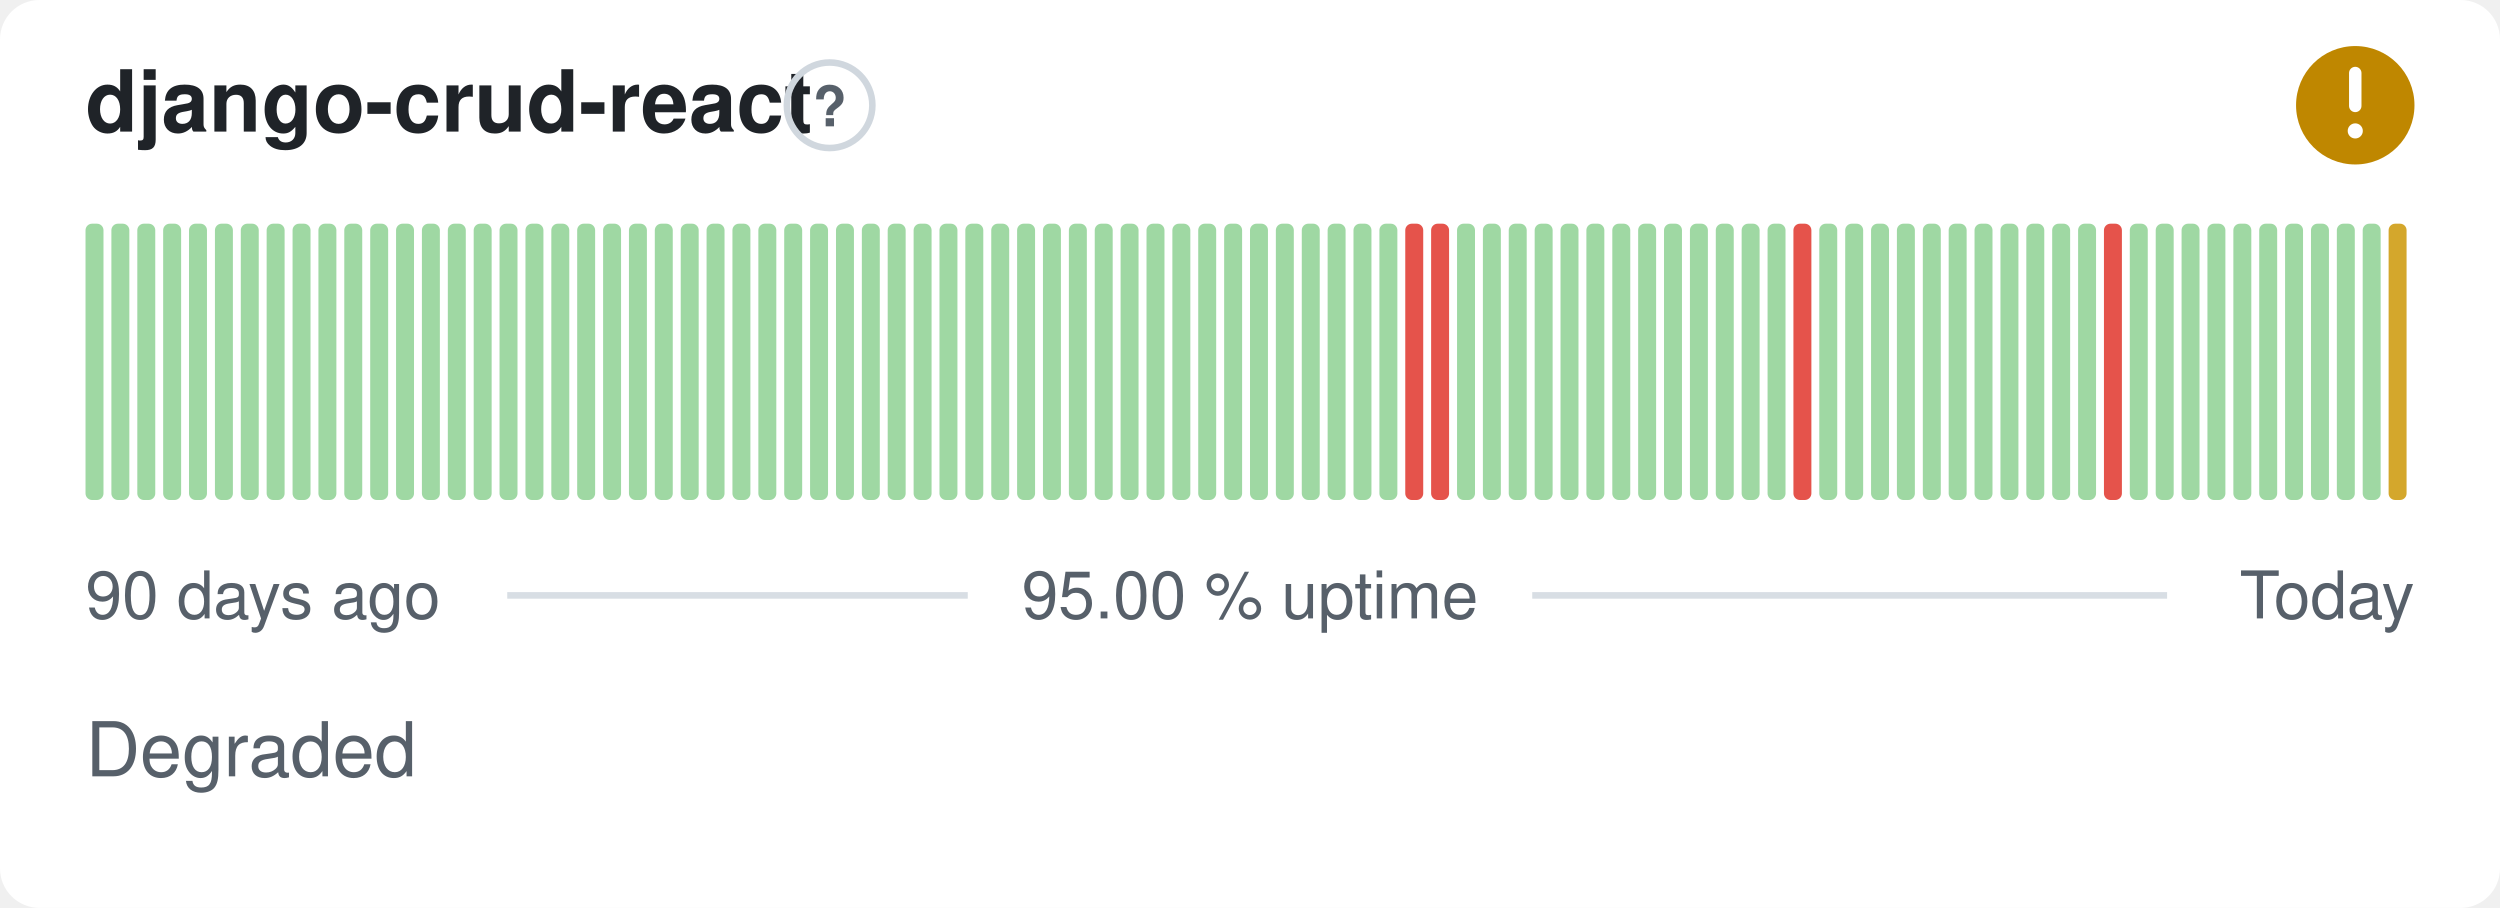
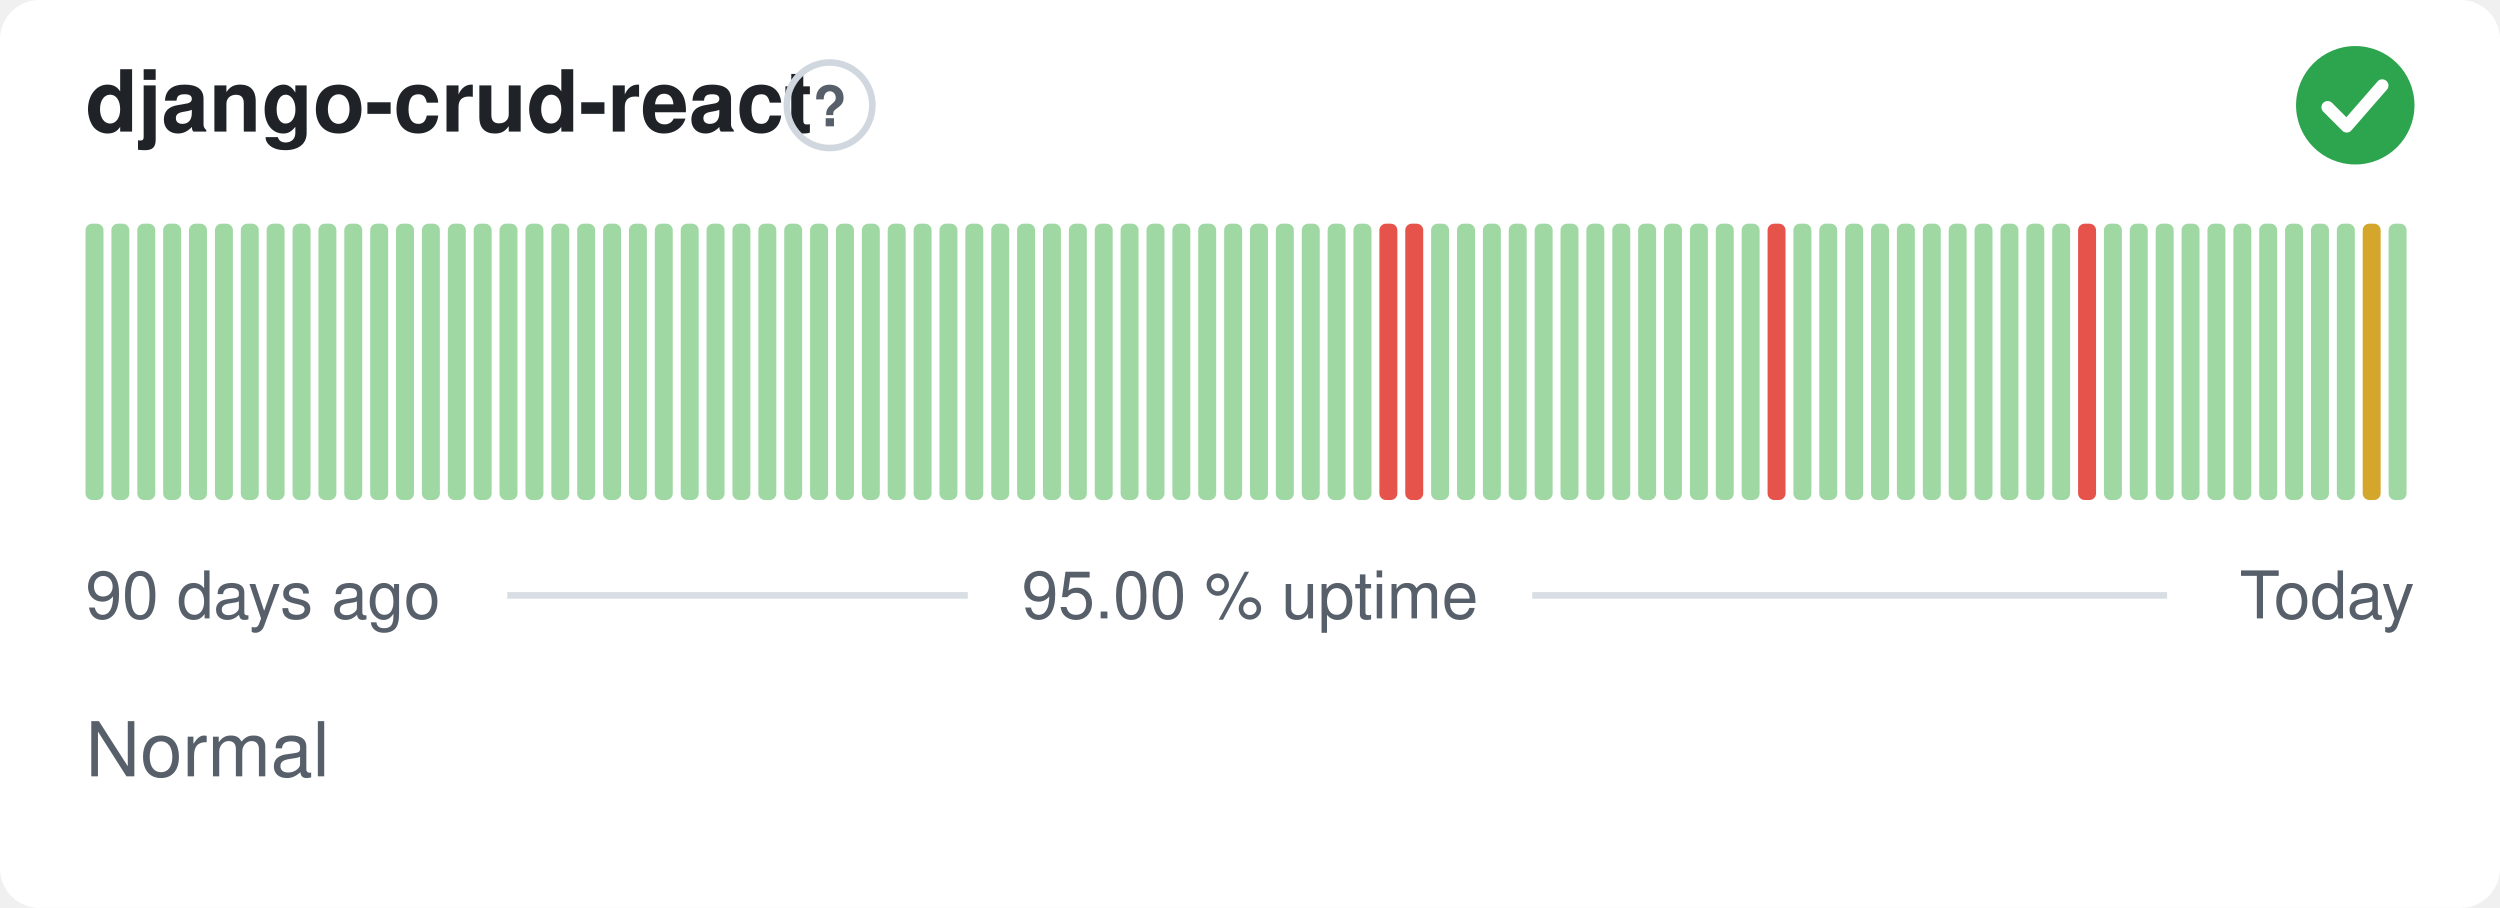
- <svg xmlns="http://www.w3.org/2000/svg" width="380" height="138" viewBox="0 0 380 138" role="img" aria-label="django-crud-react: Degraded, 95.00 % uptime over the last 90 days" font-family="-apple-system,BlinkMacSystemFont,'Segoe UI',Helvetica,Arial,sans-serif">
+ <svg xmlns="http://www.w3.org/2000/svg" width="380" height="138" viewBox="0 0 380 138" role="img" aria-label="django-crud-react: Normal, 95.00 % uptime over the last 90 days" font-family="-apple-system,BlinkMacSystemFont,'Segoe UI',Helvetica,Arial,sans-serif">
  <style>
    @media (prefers-color-scheme: dark) {
      .bg { fill: #0d1117 }
      .title { fill: #e6edf3 }
      .muted { fill: #8b949e }
      .hint { stroke: #30363d }
      .rule { stroke: #30363d }
      .nodata { fill: #21262d }
    }
  </style>
  <rect class="bg" width="380" height="138" rx="6" fill="#ffffff" />
  <text class="title" x="13" y="20" font-size="13" font-weight="600" fill="#1f2328">django-crud-react</text>
  <circle class="hint" cx="126.1" cy="16" r="6.5" fill="none" stroke="#d0d7de" stroke-width="1" />
  <text class="muted" x="126.1" y="19.2" text-anchor="middle" font-size="8.5" font-weight="700" fill="#57606a">?</text>
-   <circle cx="358" cy="16" r="9" fill="#bf8700" />
-   <path d="M358 11.10v5.00" fill="none" stroke="#fff" stroke-width="1.89" stroke-linecap="round" stroke-linejoin="round" />
-   <circle cx="358" cy="19.90" r="1.15" fill="#fff" />
+   <circle cx="358" cy="16" r="9" fill="#2da44e" />
+   <path d="M353.80 16.30l2.90 2.90 5.40 -6.20" fill="none" stroke="#fff" stroke-width="1.89" stroke-linecap="round" stroke-linejoin="round" />
  <rect x="13.00" y="34.00" width="2.73" height="42.00" rx="1" fill="#9fd8a3" />
  <rect x="16.93" y="34.00" width="2.73" height="42.00" rx="1" fill="#9fd8a3" />
  <rect x="20.87" y="34.00" width="2.73" height="42.00" rx="1" fill="#9fd8a3" />
  <rect x="24.80" y="34.00" width="2.73" height="42.00" rx="1" fill="#9fd8a3" />
  <rect x="28.73" y="34.00" width="2.73" height="42.00" rx="1" fill="#9fd8a3" />
  <rect x="32.67" y="34.00" width="2.73" height="42.00" rx="1" fill="#9fd8a3" />
  <rect x="36.60" y="34.00" width="2.73" height="42.00" rx="1" fill="#9fd8a3" />
  <rect x="40.53" y="34.00" width="2.73" height="42.00" rx="1" fill="#9fd8a3" />
  <rect x="44.47" y="34.00" width="2.73" height="42.00" rx="1" fill="#9fd8a3" />
  <rect x="48.40" y="34.00" width="2.73" height="42.00" rx="1" fill="#9fd8a3" />
  <rect x="52.33" y="34.00" width="2.73" height="42.00" rx="1" fill="#9fd8a3" />
  <rect x="56.27" y="34.00" width="2.73" height="42.00" rx="1" fill="#9fd8a3" />
  <rect x="60.20" y="34.00" width="2.73" height="42.00" rx="1" fill="#9fd8a3" />
  <rect x="64.13" y="34.00" width="2.73" height="42.00" rx="1" fill="#9fd8a3" />
  <rect x="68.07" y="34.00" width="2.73" height="42.00" rx="1" fill="#9fd8a3" />
  <rect x="72.00" y="34.00" width="2.73" height="42.00" rx="1" fill="#9fd8a3" />
  <rect x="75.93" y="34.00" width="2.73" height="42.00" rx="1" fill="#9fd8a3" />
  <rect x="79.87" y="34.00" width="2.73" height="42.00" rx="1" fill="#9fd8a3" />
  <rect x="83.80" y="34.00" width="2.73" height="42.00" rx="1" fill="#9fd8a3" />
  <rect x="87.73" y="34.00" width="2.73" height="42.00" rx="1" fill="#9fd8a3" />
  <rect x="91.67" y="34.00" width="2.73" height="42.00" rx="1" fill="#9fd8a3" />
  <rect x="95.60" y="34.00" width="2.73" height="42.00" rx="1" fill="#9fd8a3" />
  <rect x="99.53" y="34.00" width="2.73" height="42.00" rx="1" fill="#9fd8a3" />
  <rect x="103.47" y="34.00" width="2.73" height="42.00" rx="1" fill="#9fd8a3" />
  <rect x="107.40" y="34.00" width="2.73" height="42.00" rx="1" fill="#9fd8a3" />
  <rect x="111.33" y="34.00" width="2.73" height="42.00" rx="1" fill="#9fd8a3" />
  <rect x="115.27" y="34.00" width="2.73" height="42.00" rx="1" fill="#9fd8a3" />
  <rect x="119.20" y="34.00" width="2.73" height="42.00" rx="1" fill="#9fd8a3" />
  <rect x="123.13" y="34.00" width="2.73" height="42.00" rx="1" fill="#9fd8a3" />
  <rect x="127.07" y="34.00" width="2.73" height="42.00" rx="1" fill="#9fd8a3" />
  <rect x="131.00" y="34.00" width="2.73" height="42.00" rx="1" fill="#9fd8a3" />
  <rect x="134.93" y="34.00" width="2.73" height="42.00" rx="1" fill="#9fd8a3" />
  <rect x="138.87" y="34.00" width="2.73" height="42.00" rx="1" fill="#9fd8a3" />
  <rect x="142.80" y="34.00" width="2.73" height="42.00" rx="1" fill="#9fd8a3" />
  <rect x="146.73" y="34.00" width="2.73" height="42.00" rx="1" fill="#9fd8a3" />
  <rect x="150.67" y="34.00" width="2.73" height="42.00" rx="1" fill="#9fd8a3" />
  <rect x="154.60" y="34.00" width="2.73" height="42.00" rx="1" fill="#9fd8a3" />
  <rect x="158.53" y="34.00" width="2.73" height="42.00" rx="1" fill="#9fd8a3" />
  <rect x="162.47" y="34.00" width="2.73" height="42.00" rx="1" fill="#9fd8a3" />
  <rect x="166.40" y="34.00" width="2.73" height="42.00" rx="1" fill="#9fd8a3" />
  <rect x="170.33" y="34.00" width="2.73" height="42.00" rx="1" fill="#9fd8a3" />
  <rect x="174.27" y="34.00" width="2.73" height="42.00" rx="1" fill="#9fd8a3" />
  <rect x="178.20" y="34.00" width="2.73" height="42.00" rx="1" fill="#9fd8a3" />
  <rect x="182.13" y="34.00" width="2.73" height="42.00" rx="1" fill="#9fd8a3" />
  <rect x="186.07" y="34.00" width="2.73" height="42.00" rx="1" fill="#9fd8a3" />
  <rect x="190.00" y="34.00" width="2.73" height="42.00" rx="1" fill="#9fd8a3" />
  <rect x="193.93" y="34.00" width="2.73" height="42.00" rx="1" fill="#9fd8a3" />
  <rect x="197.87" y="34.00" width="2.73" height="42.00" rx="1" fill="#9fd8a3" />
  <rect x="201.80" y="34.00" width="2.73" height="42.00" rx="1" fill="#9fd8a3" />
  <rect x="205.73" y="34.00" width="2.73" height="42.00" rx="1" fill="#9fd8a3" />
-   <rect x="209.67" y="34.00" width="2.73" height="42.00" rx="1" fill="#9fd8a3" />
+   <rect x="209.67" y="34.00" width="2.73" height="42.00" rx="1" fill="#e5534b" />
  <rect x="213.60" y="34.00" width="2.73" height="42.00" rx="1" fill="#e5534b" />
-   <rect x="217.53" y="34.00" width="2.73" height="42.00" rx="1" fill="#e5534b" />
+   <rect x="217.53" y="34.00" width="2.73" height="42.00" rx="1" fill="#9fd8a3" />
  <rect x="221.47" y="34.00" width="2.73" height="42.00" rx="1" fill="#9fd8a3" />
  <rect x="225.40" y="34.00" width="2.73" height="42.00" rx="1" fill="#9fd8a3" />
  <rect x="229.33" y="34.00" width="2.73" height="42.00" rx="1" fill="#9fd8a3" />
  <rect x="233.27" y="34.00" width="2.73" height="42.00" rx="1" fill="#9fd8a3" />
  <rect x="237.20" y="34.00" width="2.73" height="42.00" rx="1" fill="#9fd8a3" />
  <rect x="241.13" y="34.00" width="2.73" height="42.00" rx="1" fill="#9fd8a3" />
  <rect x="245.07" y="34.00" width="2.73" height="42.00" rx="1" fill="#9fd8a3" />
  <rect x="249.00" y="34.00" width="2.73" height="42.00" rx="1" fill="#9fd8a3" />
  <rect x="252.93" y="34.00" width="2.73" height="42.00" rx="1" fill="#9fd8a3" />
  <rect x="256.87" y="34.00" width="2.73" height="42.00" rx="1" fill="#9fd8a3" />
  <rect x="260.80" y="34.00" width="2.73" height="42.00" rx="1" fill="#9fd8a3" />
  <rect x="264.73" y="34.00" width="2.73" height="42.00" rx="1" fill="#9fd8a3" />
-   <rect x="268.67" y="34.00" width="2.73" height="42.00" rx="1" fill="#9fd8a3" />
-   <rect x="272.60" y="34.00" width="2.73" height="42.00" rx="1" fill="#e5534b" />
+   <rect x="268.67" y="34.00" width="2.73" height="42.00" rx="1" fill="#e5534b" />
+   <rect x="272.60" y="34.00" width="2.73" height="42.00" rx="1" fill="#9fd8a3" />
  <rect x="276.53" y="34.00" width="2.73" height="42.00" rx="1" fill="#9fd8a3" />
  <rect x="280.47" y="34.00" width="2.73" height="42.00" rx="1" fill="#9fd8a3" />
  <rect x="284.40" y="34.00" width="2.73" height="42.00" rx="1" fill="#9fd8a3" />
  <rect x="288.33" y="34.00" width="2.73" height="42.00" rx="1" fill="#9fd8a3" />
  <rect x="292.27" y="34.00" width="2.73" height="42.00" rx="1" fill="#9fd8a3" />
  <rect x="296.20" y="34.00" width="2.73" height="42.00" rx="1" fill="#9fd8a3" />
  <rect x="300.13" y="34.00" width="2.73" height="42.00" rx="1" fill="#9fd8a3" />
  <rect x="304.07" y="34.00" width="2.73" height="42.00" rx="1" fill="#9fd8a3" />
  <rect x="308.00" y="34.00" width="2.73" height="42.00" rx="1" fill="#9fd8a3" />
  <rect x="311.93" y="34.00" width="2.73" height="42.00" rx="1" fill="#9fd8a3" />
-   <rect x="315.87" y="34.00" width="2.73" height="42.00" rx="1" fill="#9fd8a3" />
-   <rect x="319.80" y="34.00" width="2.73" height="42.00" rx="1" fill="#e5534b" />
+   <rect x="315.87" y="34.00" width="2.73" height="42.00" rx="1" fill="#e5534b" />
+   <rect x="319.80" y="34.00" width="2.73" height="42.00" rx="1" fill="#9fd8a3" />
  <rect x="323.73" y="34.00" width="2.73" height="42.00" rx="1" fill="#9fd8a3" />
  <rect x="327.67" y="34.00" width="2.73" height="42.00" rx="1" fill="#9fd8a3" />
  <rect x="331.60" y="34.00" width="2.73" height="42.00" rx="1" fill="#9fd8a3" />
  <rect x="335.53" y="34.00" width="2.73" height="42.00" rx="1" fill="#9fd8a3" />
  <rect x="339.47" y="34.00" width="2.73" height="42.00" rx="1" fill="#9fd8a3" />
  <rect x="343.40" y="34.00" width="2.73" height="42.00" rx="1" fill="#9fd8a3" />
  <rect x="347.33" y="34.00" width="2.73" height="42.00" rx="1" fill="#9fd8a3" />
  <rect x="351.27" y="34.00" width="2.73" height="42.00" rx="1" fill="#9fd8a3" />
  <rect x="355.20" y="34.00" width="2.73" height="42.00" rx="1" fill="#9fd8a3" />
-   <rect x="359.13" y="34.00" width="2.73" height="42.00" rx="1" fill="#9fd8a3" />
-   <rect x="363.07" y="34.00" width="2.73" height="42.00" rx="1" fill="#d4a72c" />
+   <rect x="359.13" y="34.00" width="2.73" height="42.00" rx="1" fill="#d4a72c" />
+   <rect x="363.07" y="34.00" width="2.73" height="42.00" rx="1" fill="#9fd8a3" />
  <text class="muted" x="13" y="94" font-size="10" fill="#57606a">90 days ago</text>
  <text class="muted" x="190" y="94" text-anchor="middle" font-size="10" fill="#57606a">95.00 % uptime</text>
  <text class="muted" x="367" y="94" text-anchor="end" font-size="10" fill="#57606a">Today</text>
  <line class="rule" x1="77.1" y1="90.5" x2="147.1" y2="90.5" stroke="#d8dee4" stroke-width="1" />
  <line class="rule" x1="232.9" y1="90.5" x2="329.4" y2="90.5" stroke="#d8dee4" stroke-width="1" />
-   <text class="muted" x="13" y="118" font-size="11.5" fill="#57606a">Degraded</text>
+   <text class="muted" x="13" y="118" font-size="11.5" fill="#57606a">Normal</text>
</svg>
